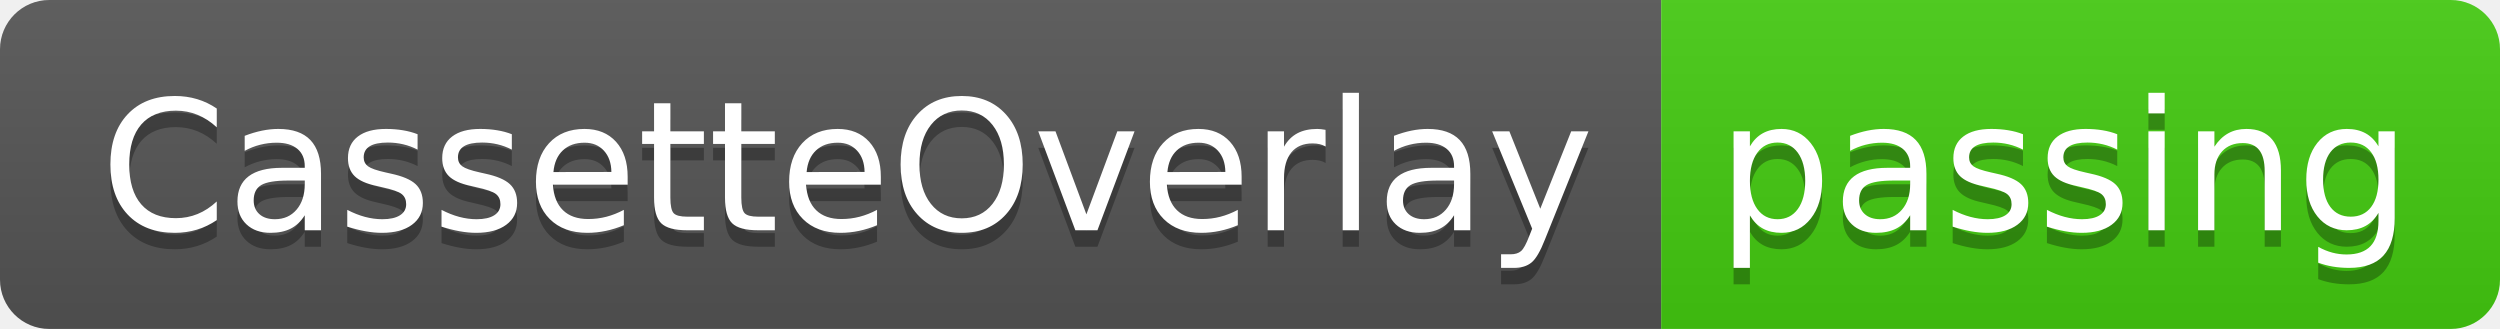
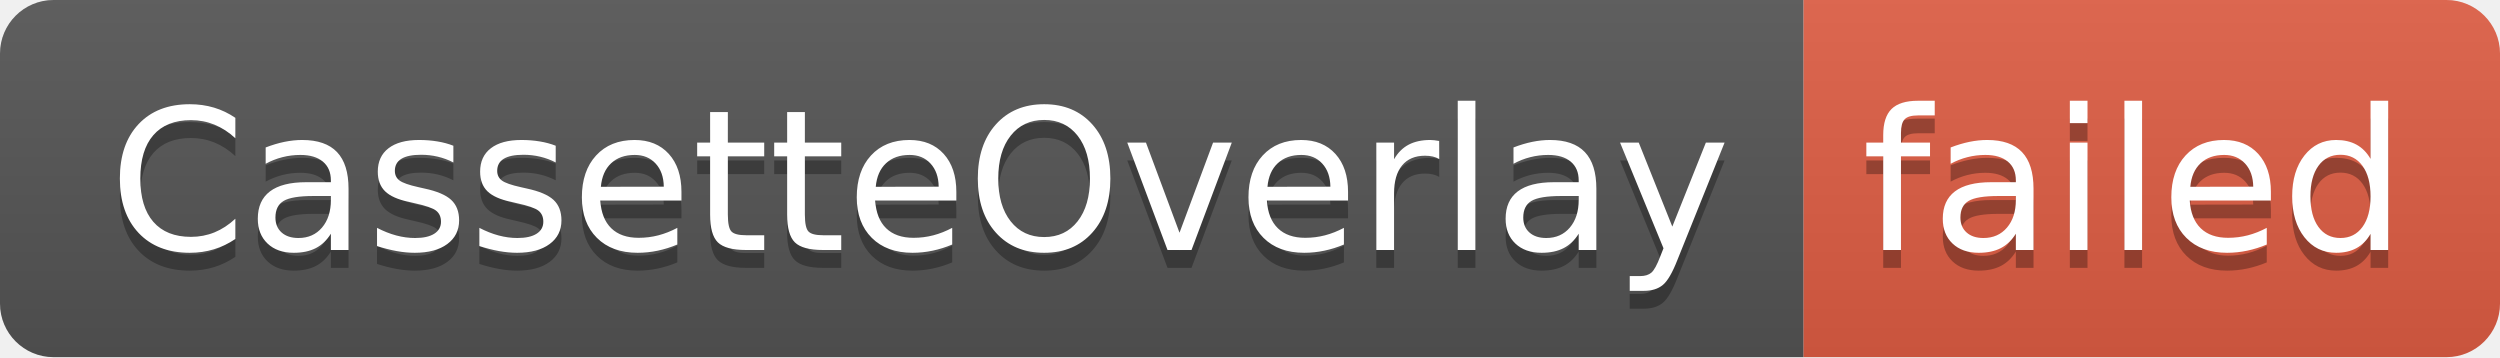
- <svg xmlns="http://www.w3.org/2000/svg" width="152" height="20" role="img" aria-label="CassetteOverlay: passing">
+ <svg xmlns="http://www.w3.org/2000/svg" width="140" height="20" role="img" aria-label="CassetteOverlay: failed">
  <linearGradient id="s" x2="0" y2="100%">
    <stop offset="0" stop-color="#bbb" stop-opacity=".1" />
    <stop offset="1" stop-opacity=".1" />
  </linearGradient>
  <clipPath id="r">
-     <rect width="152" height="20" rx="3" fill="#fff" />
+     <rect width="140" height="20" rx="3" fill="#fff" />
  </clipPath>
  <g clip-path="url(#r)">
    <rect width="101" height="20" fill="#555" />
-     <rect x="101" width="51" height="20" fill="#4c1" />
-     <rect width="152" height="20" fill="url(#s)" />
+     <rect x="101" width="39" height="20" fill="#e05d44" />
+     <rect width="140" height="20" fill="url(#s)" />
  </g>
  <g fill="#fff" text-anchor="middle" font-family="Verdana,Geneva,DejaVu Sans,sans-serif" text-rendering="geometricPrecision" font-size="110">
    <text aria-hidden="true" x="515" y="150" fill="#010101" fill-opacity=".3" transform="scale(.1)" textLength="910">CassetteOverlay</text>
    <text x="515" y="140" transform="scale(.1)" fill="#fff" textLength="910">CassetteOverlay</text>
-     <text aria-hidden="true" x="1255" y="150" fill="#010101" fill-opacity=".3" transform="scale(.1)" textLength="410">passing</text>
-     <text x="1255" y="140" transform="scale(.1)" fill="#fff" textLength="410">passing</text>
+     <text aria-hidden="true" x="1195" y="150" fill="#010101" fill-opacity=".3" transform="scale(.1)" textLength="290">failed</text>
+     <text x="1195" y="140" transform="scale(.1)" fill="#fff" textLength="290">failed</text>
  </g>
</svg>
